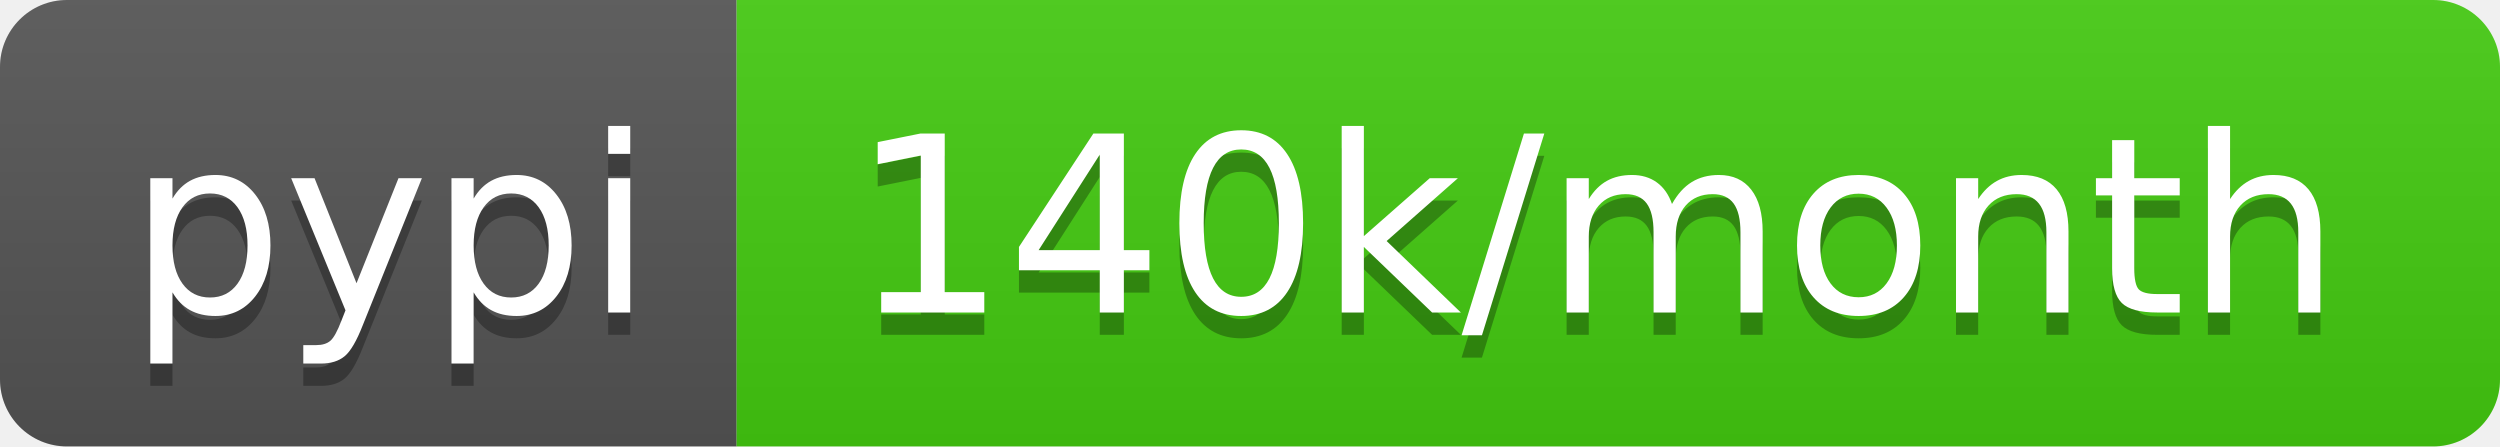
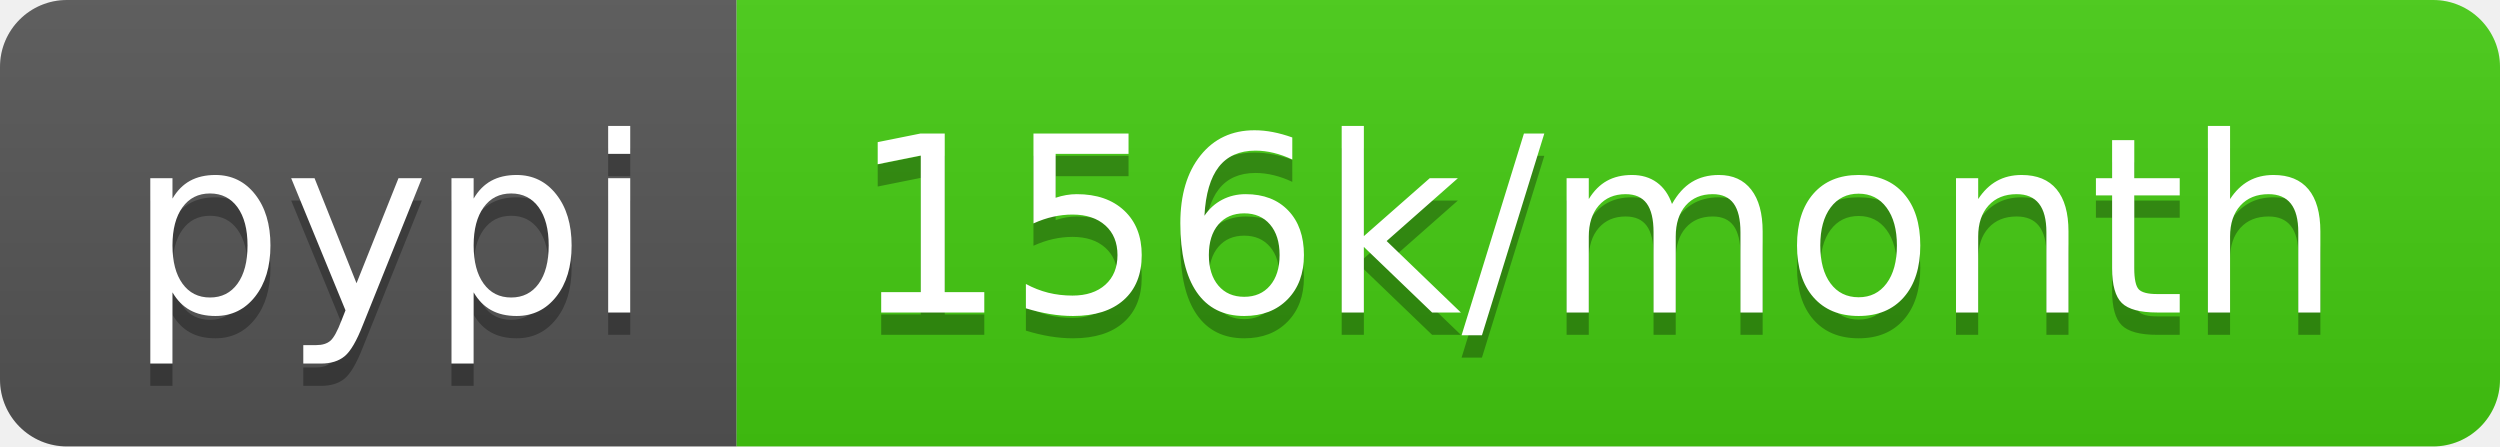
- <svg xmlns="http://www.w3.org/2000/svg" width="112" height="20" role="img" aria-label="pypi: 140k/month">
+ <svg xmlns="http://www.w3.org/2000/svg" width="112" height="20" role="img" aria-label="pypi: 156k/month">
  <linearGradient id="s" x2="0" y2="100%">
    <stop offset="0" stop-color="#bbb" stop-opacity=".1" />
    <stop offset="1" stop-opacity=".1" />
  </linearGradient>
  <clipPath id="r">
    <rect width="112" height="20" rx="3" fill="#fff" />
  </clipPath>
  <g clip-path="url(#r)">
    <rect width="33" height="20" fill="#555" />
    <rect x="33" width="79" height="20" fill="#4c1" />
    <rect width="112" height="20" fill="url(#s)" />
  </g>
  <g fill="#fff" text-anchor="middle" font-family="Verdana,Geneva,DejaVu Sans,sans-serif" text-rendering="geometricPrecision" font-size="110">
    <text aria-hidden="true" x="175" y="150" fill="#010101" fill-opacity=".3" transform="scale(.1)" textLength="230">pypi</text>
    <text x="175" y="140" transform="scale(.1)" fill="#fff" textLength="230">pypi</text>
-     <text aria-hidden="true" x="715" y="150" fill="#010101" fill-opacity=".3" transform="scale(.1)" textLength="690">140k/month</text>
-     <text x="715" y="140" transform="scale(.1)" fill="#fff" textLength="690">140k/month</text>
+     <text aria-hidden="true" x="715" y="150" fill="#010101" fill-opacity=".3" transform="scale(.1)" textLength="690">156k/month</text>
+     <text x="715" y="140" transform="scale(.1)" fill="#fff" textLength="690">156k/month</text>
  </g>
</svg>
